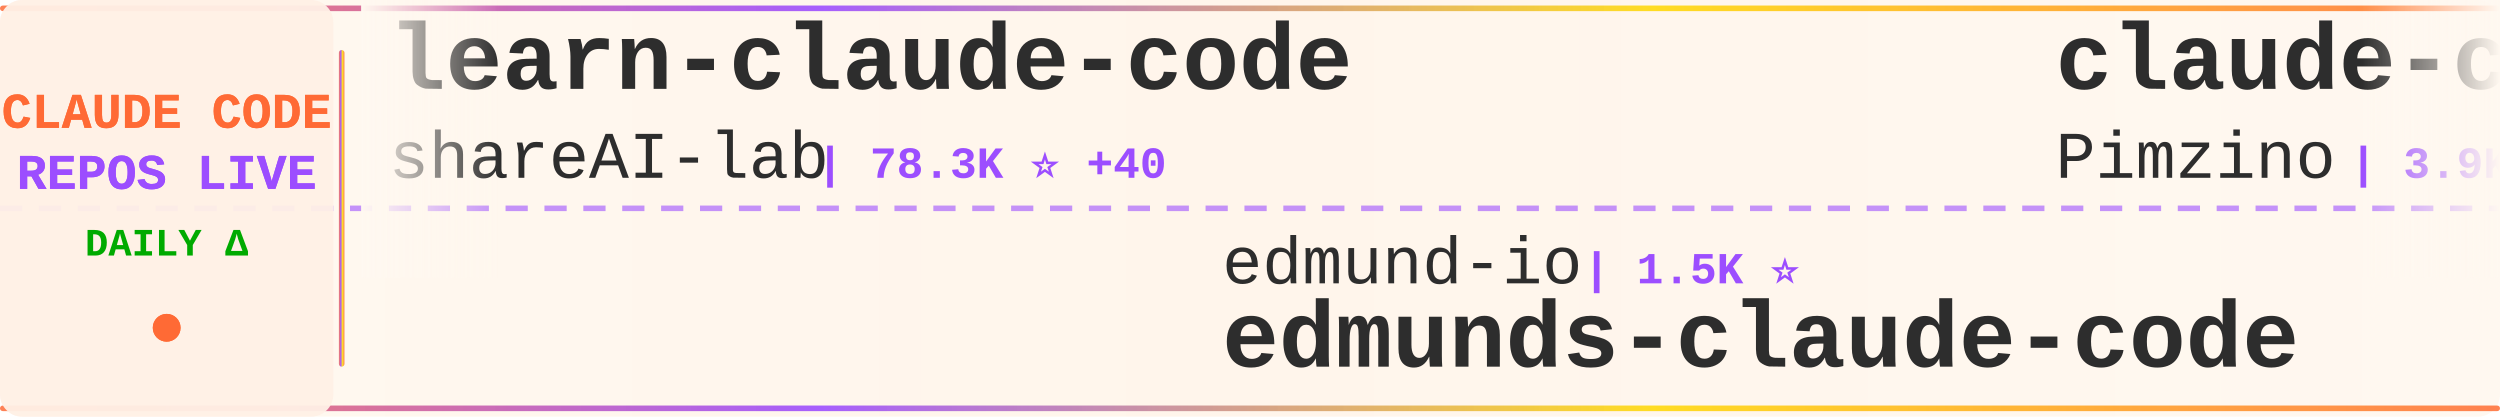
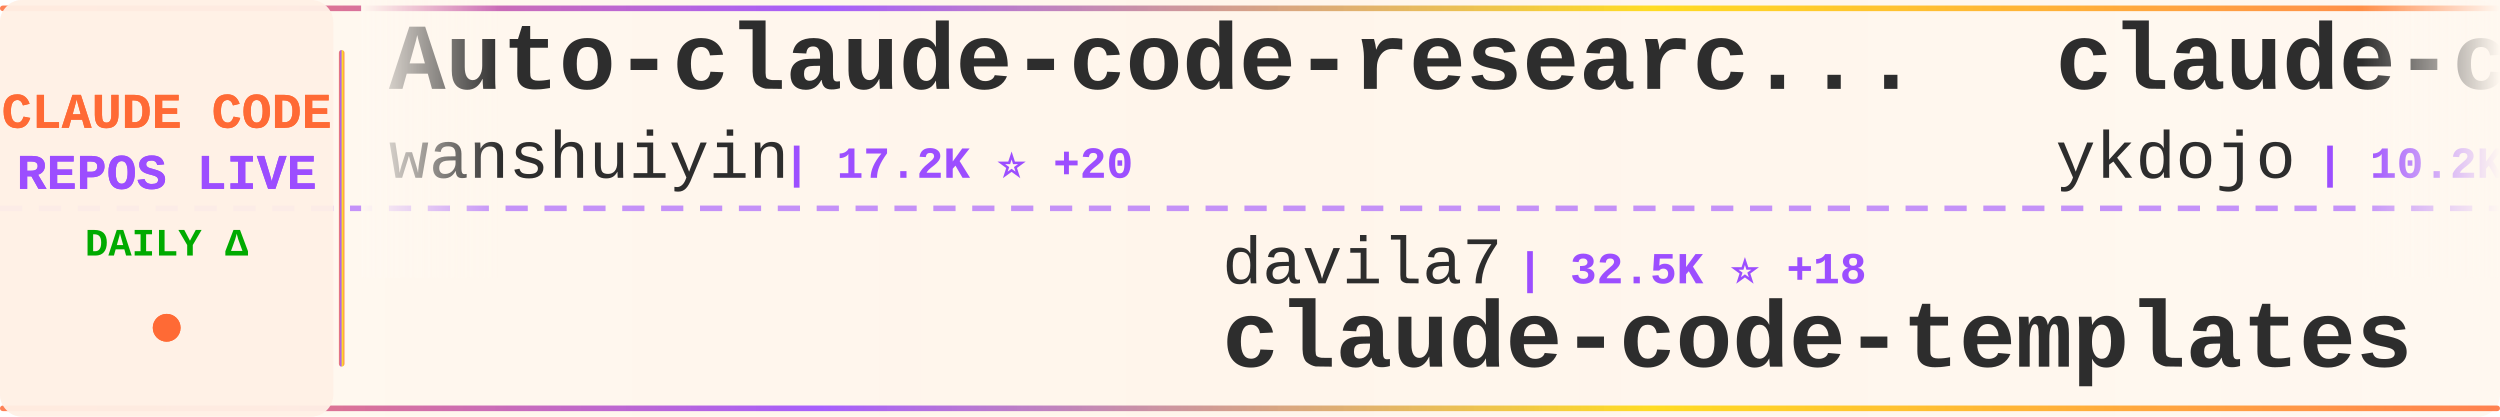
<svg xmlns="http://www.w3.org/2000/svg" width="900" height="150">
  <defs>
    <linearGradient id="tickerBg" x1="0%" y1="0%" x2="100%" y2="0%">
      <stop offset="0%" style="stop-color:#fff8f0;stop-opacity:0.98" />
      <stop offset="50%" style="stop-color:#fff5eb;stop-opacity:1" />
      <stop offset="100%" style="stop-color:#fff8f0;stop-opacity:0.98" />
    </linearGradient>
    <linearGradient id="borderGrad" x1="0%" y1="0%" x2="100%" y2="0%">
      <stop offset="0%" style="stop-color:#FF6B35;stop-opacity:0.85">
        <animate attributeName="stop-opacity" values="0.85;1;0.85" dur="2s" repeatCount="indefinite" />
      </stop>
      <stop offset="33%" style="stop-color:#9C4EFF;stop-opacity:0.9">
        <animate attributeName="stop-opacity" values="0.9;1;0.9" dur="2.2s" repeatCount="indefinite" />
      </stop>
      <stop offset="66%" style="stop-color:#FFD700;stop-opacity:0.85">
        <animate attributeName="stop-opacity" values="0.85;1;0.85" dur="1.8s" repeatCount="indefinite" />
      </stop>
      <stop offset="100%" style="stop-color:#FF6B35;stop-opacity:0.85">
        <animate attributeName="stop-opacity" values="0.85;1;0.85" dur="2s" repeatCount="indefinite" />
      </stop>
    </linearGradient>
    <filter id="textGlow">
      <feGaussianBlur stdDeviation="0.15" result="coloredBlur" />
      <feMerge>
        <feMergeNode in="coloredBlur" />
        <feMergeNode in="SourceGraphic" />
      </feMerge>
    </filter>
    <filter id="metricGlow">
      <feGaussianBlur stdDeviation="0.2" result="coloredBlur" />
      <feMerge>
        <feMergeNode in="coloredBlur" />
        <feMergeNode in="SourceGraphic" />
      </feMerge>
    </filter>
    <linearGradient id="leftFade" x1="0%" y1="0%" x2="100%" y2="0%">
      <stop offset="0%" style="stop-color:#fff8f0;stop-opacity:1" />
      <stop offset="100%" style="stop-color:#fff8f0;stop-opacity:0" />
    </linearGradient>
    <linearGradient id="rightFade" x1="0%" y1="0%" x2="100%" y2="0%">
      <stop offset="0%" style="stop-color:#fff8f0;stop-opacity:0" />
      <stop offset="100%" style="stop-color:#fff8f0;stop-opacity:1" />
    </linearGradient>
  </defs>
  <rect width="900" height="150" fill="url(#tickerBg)" rx="8" />
  <rect x="0" y="2" width="900" height="2" fill="url(#borderGrad)" rx="1" />
  <rect x="0" y="146" width="900" height="2" fill="url(#borderGrad)" rx="1" />
  <line x1="0" y1="75" x2="900" y2="75" stroke="#9C4EFF" stroke-width="2" stroke-dasharray="8 6" opacity="0.6" />
  <rect x="0" y="0" width="120" height="150" fill="#fff0e6" opacity="0.95" rx="8" />
  <text x="60" y="46" font-family="'Courier New', monospace" font-size="18" font-weight="bold" fill="#FF6B35" text-anchor="middle" filter="url(#textGlow)">
    CLAUDE CODE
  </text>
  <text x="60" y="68" font-family="'Courier New', monospace" font-size="18" font-weight="bold" fill="#9C4EFF" text-anchor="middle" filter="url(#textGlow)">
    REPOS LIVE
  </text>
  <text x="60" y="92" font-family="'Courier New', monospace" font-size="14" font-weight="bold" fill="#00aa00" text-anchor="middle">
    DAILY Δ
  </text>
  <circle cx="60" cy="118" r="5" fill="#FF6B35" filter="url(#metricGlow)">
    <animate attributeName="r" values="4;6;4" dur="1.5s" repeatCount="indefinite" />
    <animate attributeName="opacity" values="0.6;1;0.6" dur="1.5s" repeatCount="indefinite" />
  </circle>
  <rect x="122" y="18" width="2" height="114" fill="url(#borderGrad)" rx="1" />
  <clipPath id="tickerClip">
    <rect x="130" y="0" width="770" height="150" />
  </clipPath>
  <g clip-path="url(#tickerClip)">
    <g id="tickerItems">
      <animateTransform attributeName="transform" attributeType="XML" type="translate" from="0 0" to="-3000 0" dur="54s" repeatCount="indefinite" />
      <g transform="translate(0, 0)">
-         <text x="140" y="32" font-family="'Courier New', monospace" font-size="34" font-weight="bold" fill="#2d2d2d">learn-claude-code</text>
-         <text x="140" y="64" font-family="'Courier New', monospace" font-size="24" font-weight="normal" fill="#2d2d2d" opacity="1.0">shareAI-lab</text>
-         <text x="294" y="64" font-family="'Courier New', monospace" font-size="16" font-weight="bold" fill="#9C4EFF"> | 78.3K ⭐ +40</text>
+         <text x="140" y="32" font-family="'Courier New', monospace" font-size="34" font-weight="bold" fill="#2d2d2d">Auto-claude-code-researc...</text>
+         <text x="140" y="64" font-family="'Courier New', monospace" font-size="24" font-weight="normal" fill="#2d2d2d" opacity="1.0">wanshuiyin</text>
+         <text x="282" y="64" font-family="'Courier New', monospace" font-size="16" font-weight="bold" fill="#9C4EFF"> | 17.2K ⭐ +20</text>
      </g>
      <g transform="translate(300, 0)">
-         <text x="140" y="102" font-family="'Courier New', monospace" font-size="24" font-weight="normal" fill="#2d2d2d" opacity="1.0">edmund-io</text>
-         <text x="270" y="102" font-family="'Courier New', monospace" font-size="16" font-weight="bold" fill="#9C4EFF"> | 1.5K ⭐</text>
-         <text x="140" y="132" font-family="'Courier New', monospace" font-size="34" font-weight="bold" fill="#2d2d2d">edmunds-claude-code</text>
+         <text x="140" y="102" font-family="'Courier New', monospace" font-size="24" font-weight="normal" fill="#2d2d2d" opacity="1.0">davila7</text>
+         <text x="246" y="102" font-family="'Courier New', monospace" font-size="16" font-weight="bold" fill="#9C4EFF"> | 32.5K ⭐ +18</text>
+         <text x="140" y="132" font-family="'Courier New', monospace" font-size="34" font-weight="bold" fill="#2d2d2d">claude-code-templates</text>
      </g>
      <g transform="translate(600, 0)">
-         <text x="140" y="32" font-family="'Courier New', monospace" font-size="34" font-weight="bold" fill="#2d2d2d">claude-code-spec-workflo...</text>
-         <text x="140" y="64" font-family="'Courier New', monospace" font-size="24" font-weight="normal" fill="#2d2d2d" opacity="1.0">Pimzino</text>
-         <text x="246" y="64" font-family="'Courier New', monospace" font-size="16" font-weight="bold" fill="#9C4EFF"> | 3.9K ⭐</text>
+         <text x="140" y="32" font-family="'Courier New', monospace" font-size="34" font-weight="bold" fill="#2d2d2d">claude-code-tips</text>
+         <text x="140" y="64" font-family="'Courier New', monospace" font-size="24" font-weight="normal" fill="#2d2d2d" opacity="1.0">ykdojo</text>
+         <text x="234" y="64" font-family="'Courier New', monospace" font-size="16" font-weight="bold" fill="#9C4EFF"> | 10.2K ⭐ +1</text>
      </g>
      <g transform="translate(900, 0)">
-         <text x="140" y="102" font-family="'Courier New', monospace" font-size="24" font-weight="normal" fill="#2d2d2d" opacity="1.0">disler</text>
-         <text x="234" y="102" font-family="'Courier New', monospace" font-size="16" font-weight="bold" fill="#9C4EFF"> | 3.9K ⭐ +1</text>
-         <text x="140" y="132" font-family="'Courier New', monospace" font-size="34" font-weight="bold" fill="#2d2d2d">claude-code-hooks-master...</text>
+         <text x="140" y="102" font-family="'Courier New', monospace" font-size="24" font-weight="normal" fill="#2d2d2d" opacity="1.0">anthropics</text>
+         <text x="282" y="102" font-family="'Courier New', monospace" font-size="16" font-weight="bold" fill="#9C4EFF"> | 9.5K ⭐ +4</text>
+         <text x="140" y="132" font-family="'Courier New', monospace" font-size="34" font-weight="bold" fill="#2d2d2d">claude-code-action</text>
      </g>
      <g transform="translate(1200, 0)">
-         <text x="140" y="32" font-family="'Courier New', monospace" font-size="34" font-weight="bold" fill="#2d2d2d">Open-ClaudeCode</text>
-         <text x="140" y="64" font-family="'Courier New', monospace" font-size="24" font-weight="normal" fill="#2d2d2d" opacity="1.0">LING71671</text>
-         <text x="270" y="64" font-family="'Courier New', monospace" font-size="16" font-weight="bold" fill="#9C4EFF"> | 963 ⭐</text>
+         <text x="140" y="32" font-family="'Courier New', monospace" font-size="34" font-weight="bold" fill="#2d2d2d">pi-vs-claude-code</text>
+         <text x="140" y="64" font-family="'Courier New', monospace" font-size="24" font-weight="normal" fill="#2d2d2d" opacity="1.0">disler</text>
+         <text x="234" y="64" font-family="'Courier New', monospace" font-size="16" font-weight="bold" fill="#9C4EFF"> | 1.7K ⭐</text>
      </g>
      <g transform="translate(1500, 0)">
-         <text x="140" y="102" font-family="'Courier New', monospace" font-size="24" font-weight="normal" fill="#2d2d2d" opacity="1.0">huangjia2019</text>
-         <text x="306" y="102" font-family="'Courier New', monospace" font-size="16" font-weight="bold" fill="#9C4EFF"> | 1.1K ⭐</text>
-         <text x="140" y="132" font-family="'Courier New', monospace" font-size="34" font-weight="bold" fill="#2d2d2d">claude-code-engineering</text>
+         <text x="140" y="102" font-family="'Courier New', monospace" font-size="24" font-weight="normal" fill="#2d2d2d" opacity="1.0">diet103</text>
+         <text x="246" y="102" font-family="'Courier New', monospace" font-size="16" font-weight="bold" fill="#9C4EFF"> | 10.0K ⭐</text>
+         <text x="140" y="132" font-family="'Courier New', monospace" font-size="34" font-weight="bold" fill="#2d2d2d">claude-code-infrastructu...</text>
      </g>
      <g transform="translate(1800, 0)">
-         <text x="140" y="32" font-family="'Courier New', monospace" font-size="34" font-weight="bold" fill="#2d2d2d">claude-code-proxy</text>
-         <text x="140" y="64" font-family="'Courier New', monospace" font-size="24" font-weight="normal" fill="#2d2d2d" opacity="1.0">1rgs</text>
-         <text x="210" y="64" font-family="'Courier New', monospace" font-size="16" font-weight="bold" fill="#9C4EFF"> | 3.8K ⭐</text>
+         <text x="140" y="32" font-family="'Courier New', monospace" font-size="34" font-weight="bold" fill="#2d2d2d">claude-code-best-practic...</text>
+         <text x="140" y="64" font-family="'Courier New', monospace" font-size="24" font-weight="normal" fill="#2d2d2d" opacity="1.0">shanraisshan</text>
+         <text x="306" y="64" font-family="'Courier New', monospace" font-size="16" font-weight="bold" fill="#9C4EFF"> | 67.3K ⭐ +20</text>
      </g>
      <g transform="translate(2100, 0)">
-         <text x="140" y="102" font-family="'Courier New', monospace" font-size="24" font-weight="normal" fill="#2d2d2d" opacity="1.0">asgeirtj</text>
-         <text x="258" y="102" font-family="'Courier New', monospace" font-size="16" font-weight="bold" fill="#9C4EFF"> | 69.3K ⭐ +40</text>
-         <text x="140" y="132" font-family="'Courier New', monospace" font-size="34" font-weight="bold" fill="#2d2d2d">system_prompts_leaks</text>
+         <text x="140" y="102" font-family="'Courier New', monospace" font-size="24" font-weight="normal" fill="#2d2d2d" opacity="1.0">zstmfhy</text>
+         <text x="246" y="102" font-family="'Courier New', monospace" font-size="16" font-weight="bold" fill="#9C4EFF"> | 188 ⭐</text>
+         <text x="140" y="132" font-family="'Courier New', monospace" font-size="34" font-weight="bold" fill="#2d2d2d">Claude-code</text>
      </g>
      <g transform="translate(2400, 0)">
-         <text x="140" y="32" font-family="'Courier New', monospace" font-size="34" font-weight="bold" fill="#2d2d2d">free-claude-code</text>
-         <text x="140" y="64" font-family="'Courier New', monospace" font-size="24" font-weight="normal" fill="#2d2d2d" opacity="1.0">Alishahryar1</text>
-         <text x="306" y="64" font-family="'Courier New', monospace" font-size="16" font-weight="bold" fill="#9C4EFF"> | 57.2K ⭐ +93</text>
+         <text x="140" y="32" font-family="'Courier New', monospace" font-size="34" font-weight="bold" fill="#2d2d2d">everything-claude-code-z...</text>
+         <text x="140" y="64" font-family="'Courier New', monospace" font-size="24" font-weight="normal" fill="#2d2d2d" opacity="1.0">xu-xiang</text>
+         <text x="258" y="64" font-family="'Courier New', monospace" font-size="16" font-weight="bold" fill="#9C4EFF"> | 2.0K ⭐ +1</text>
      </g>
      <g transform="translate(2700, 0)">
-         <text x="140" y="102" font-family="'Courier New', monospace" font-size="24" font-weight="normal" fill="#2d2d2d" opacity="1.0">FlorianBruniaux</text>
-         <text x="342" y="102" font-family="'Courier New', monospace" font-size="16" font-weight="bold" fill="#9C4EFF"> | 6.1K ⭐ +3</text>
-         <text x="140" y="132" font-family="'Courier New', monospace" font-size="34" font-weight="bold" fill="#2d2d2d">claude-code-ultimate-gui...</text>
+         <text x="140" y="102" font-family="'Courier New', monospace" font-size="24" font-weight="normal" fill="#2d2d2d" opacity="1.0">sugyan</text>
+         <text x="234" y="102" font-family="'Courier New', monospace" font-size="16" font-weight="bold" fill="#9C4EFF"> | 1.1K ⭐</text>
+         <text x="140" y="132" font-family="'Courier New', monospace" font-size="34" font-weight="bold" fill="#2d2d2d">claude-code-webui</text>
      </g>
      <g transform="translate(3000, 0)">
-         <text x="140" y="32" font-family="'Courier New', monospace" font-size="34" font-weight="bold" fill="#2d2d2d">learn-claude-code</text>
-         <text x="140" y="64" font-family="'Courier New', monospace" font-size="24" font-weight="normal" fill="#2d2d2d" opacity="1.0">shareAI-lab</text>
-         <text x="294" y="64" font-family="'Courier New', monospace" font-size="16" font-weight="bold" fill="#9C4EFF"> | 78.3K ⭐ +40</text>
+         <text x="140" y="32" font-family="'Courier New', monospace" font-size="34" font-weight="bold" fill="#2d2d2d">Auto-claude-code-researc...</text>
+         <text x="140" y="64" font-family="'Courier New', monospace" font-size="24" font-weight="normal" fill="#2d2d2d" opacity="1.0">wanshuiyin</text>
+         <text x="282" y="64" font-family="'Courier New', monospace" font-size="16" font-weight="bold" fill="#9C4EFF"> | 17.2K ⭐ +20</text>
      </g>
      <g transform="translate(3300, 0)">
-         <text x="140" y="102" font-family="'Courier New', monospace" font-size="24" font-weight="normal" fill="#2d2d2d" opacity="1.0">edmund-io</text>
-         <text x="270" y="102" font-family="'Courier New', monospace" font-size="16" font-weight="bold" fill="#9C4EFF"> | 1.5K ⭐</text>
-         <text x="140" y="132" font-family="'Courier New', monospace" font-size="34" font-weight="bold" fill="#2d2d2d">edmunds-claude-code</text>
+         <text x="140" y="102" font-family="'Courier New', monospace" font-size="24" font-weight="normal" fill="#2d2d2d" opacity="1.0">davila7</text>
+         <text x="246" y="102" font-family="'Courier New', monospace" font-size="16" font-weight="bold" fill="#9C4EFF"> | 32.5K ⭐ +18</text>
+         <text x="140" y="132" font-family="'Courier New', monospace" font-size="34" font-weight="bold" fill="#2d2d2d">claude-code-templates</text>
      </g>
      <g transform="translate(3600, 0)">
-         <text x="140" y="32" font-family="'Courier New', monospace" font-size="34" font-weight="bold" fill="#2d2d2d">claude-code-spec-workflo...</text>
-         <text x="140" y="64" font-family="'Courier New', monospace" font-size="24" font-weight="normal" fill="#2d2d2d" opacity="1.0">Pimzino</text>
-         <text x="246" y="64" font-family="'Courier New', monospace" font-size="16" font-weight="bold" fill="#9C4EFF"> | 3.9K ⭐</text>
+         <text x="140" y="32" font-family="'Courier New', monospace" font-size="34" font-weight="bold" fill="#2d2d2d">claude-code-tips</text>
+         <text x="140" y="64" font-family="'Courier New', monospace" font-size="24" font-weight="normal" fill="#2d2d2d" opacity="1.0">ykdojo</text>
+         <text x="234" y="64" font-family="'Courier New', monospace" font-size="16" font-weight="bold" fill="#9C4EFF"> | 10.2K ⭐ +1</text>
      </g>
      <g transform="translate(3900, 0)">
-         <text x="140" y="102" font-family="'Courier New', monospace" font-size="24" font-weight="normal" fill="#2d2d2d" opacity="1.0">disler</text>
-         <text x="234" y="102" font-family="'Courier New', monospace" font-size="16" font-weight="bold" fill="#9C4EFF"> | 3.9K ⭐ +1</text>
-         <text x="140" y="132" font-family="'Courier New', monospace" font-size="34" font-weight="bold" fill="#2d2d2d">claude-code-hooks-master...</text>
+         <text x="140" y="102" font-family="'Courier New', monospace" font-size="24" font-weight="normal" fill="#2d2d2d" opacity="1.0">anthropics</text>
+         <text x="282" y="102" font-family="'Courier New', monospace" font-size="16" font-weight="bold" fill="#9C4EFF"> | 9.5K ⭐ +4</text>
+         <text x="140" y="132" font-family="'Courier New', monospace" font-size="34" font-weight="bold" fill="#2d2d2d">claude-code-action</text>
      </g>
    </g>
  </g>
  <rect x="130" y="0" width="50" height="100" fill="url(#leftFade)" />
  <rect x="850" y="0" width="50" height="100" fill="url(#rightFade)" />
</svg>
